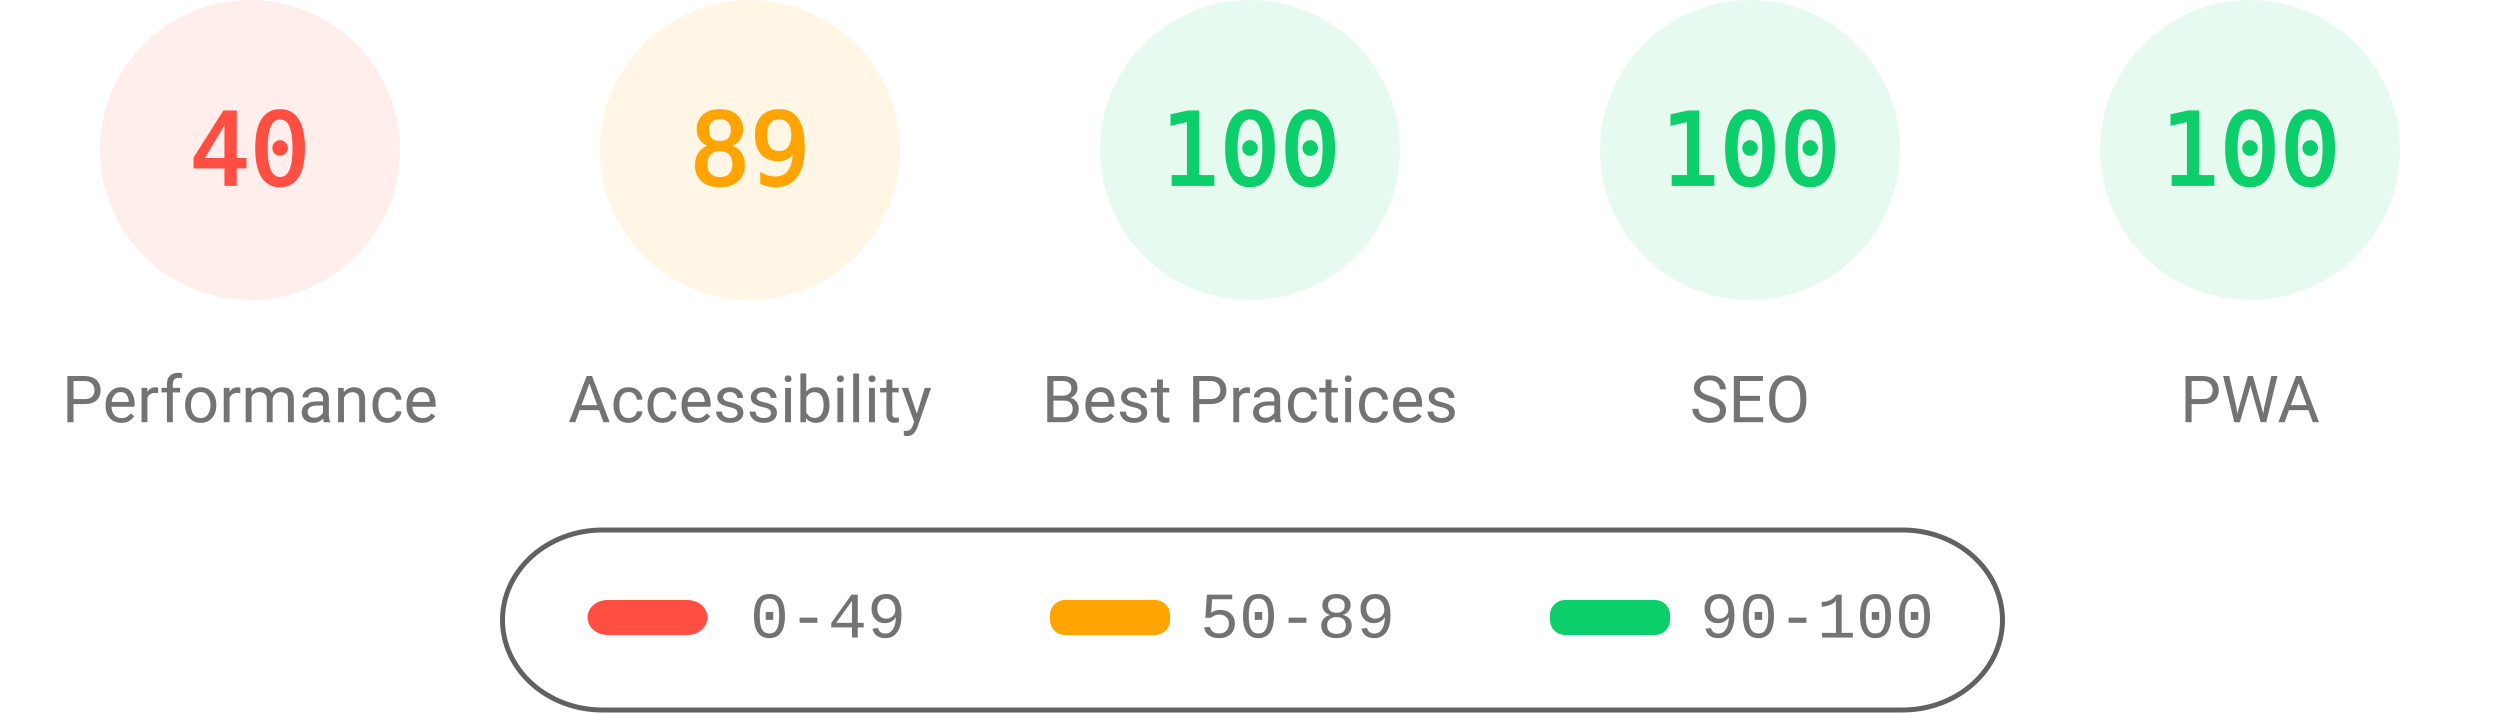
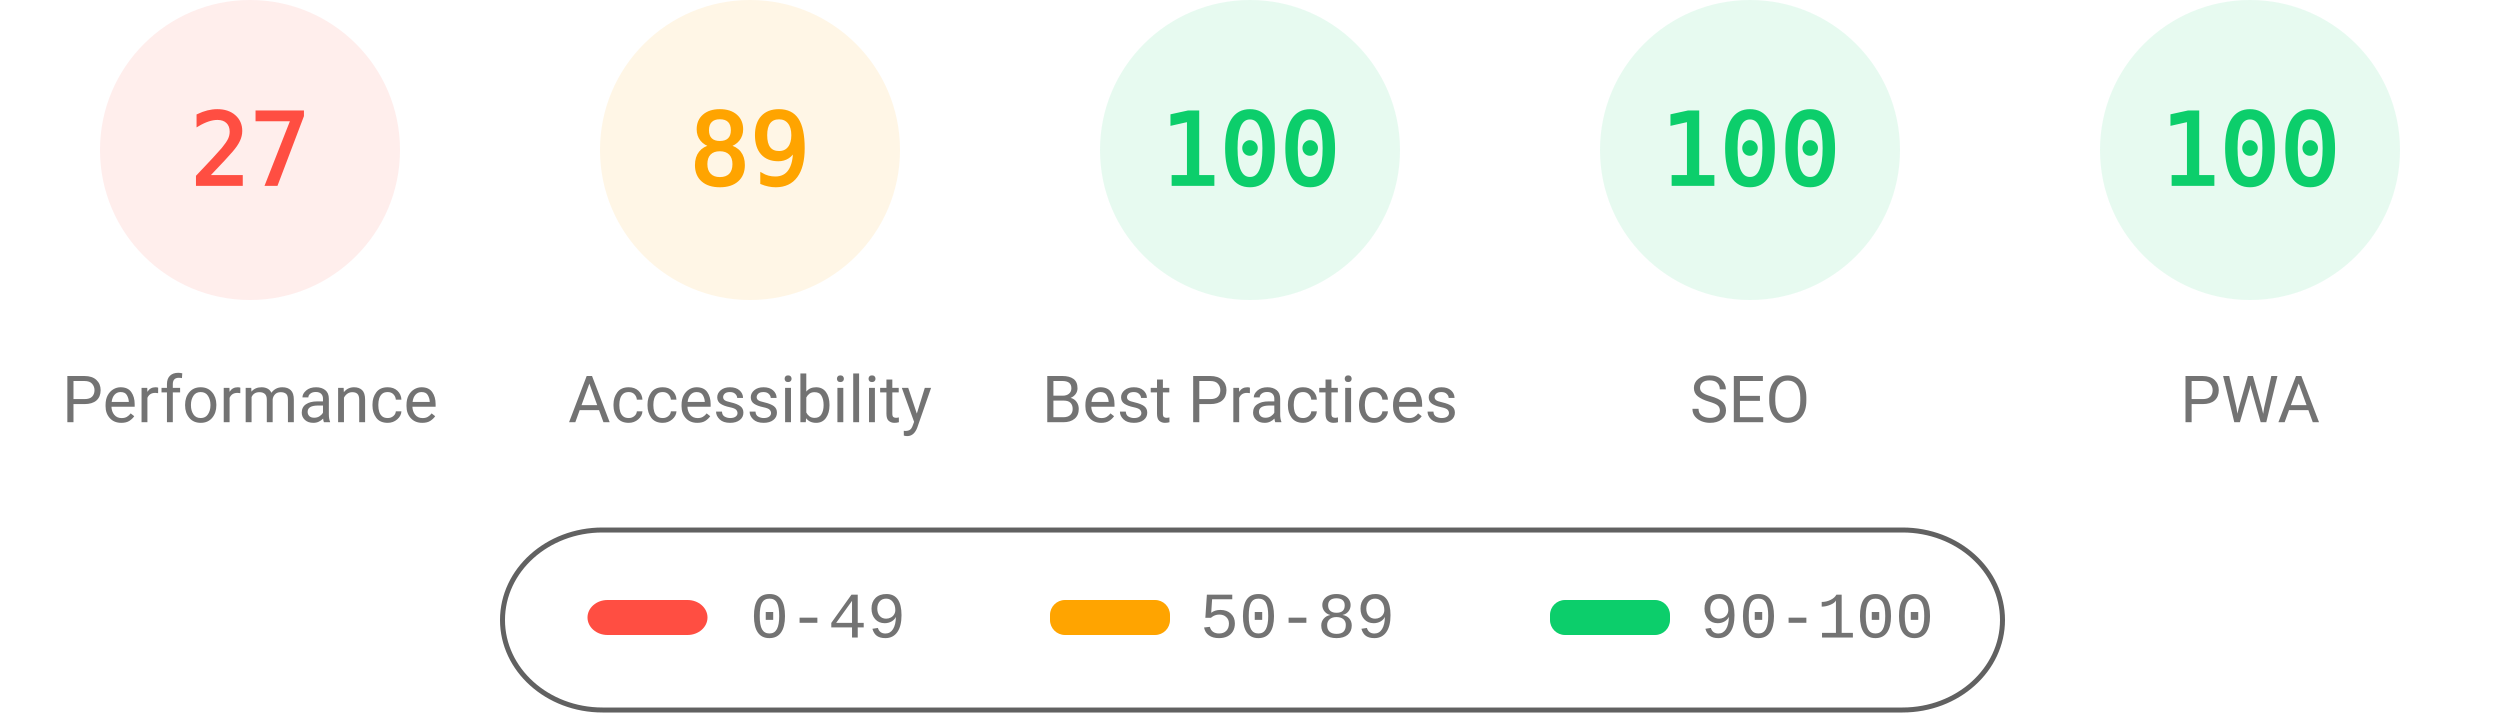
<svg xmlns="http://www.w3.org/2000/svg" fill="none" width="1000" height="285">
  <style>.gauge-base{opacity:.1}.gauge-arc{fill:none;animation-delay:250ms;stroke-linecap:round;transform:rotate(-90deg);transform-origin:100px 60px;animation:load-gauge 1s ease forwards}.guage-text{font-size:40px;font-family:monospace;text-align:center}.guage-red{color:#ff4e42;fill:#ff4e42;stroke:#ff4e42}.guage-orange{color:#ffa400;fill:#ffa400;stroke:#ffa400}.guage-green{color:#0cce6b;fill:#0cce6b;stroke:#0cce6b}.guage-undefined{color:#5c5c5c;fill:#5c5c5c;stroke:#5c5c5c}.guage-title{color:#737373;fill:#737373;stroke:none;font-size:26px;line-height:26px;font-family:Roboto,Halvetica,Arial,sans-serif}@keyframes load-gauge{from{stroke-dasharray:0 352.858}}</style>
  <svg class="guage-div guage-perf guage-red" viewBox="0 0 200 200" width="200" height="200">
    <circle class="gauge-base" r="56" cx="100" cy="60" stroke-width="8" />
-     <circle class="gauge-arc guage-arc-1" r="56" cx="100" cy="60" stroke-width="8" style="stroke-dasharray:140.743,351.858" />
-     <text class="guage-text" x="100" y="60" alignment-baseline="central" dominant-baseline="central" text-anchor="middle">40</text>
+     <circle class="gauge-arc guage-arc-1" r="56" cx="100" cy="60" stroke-width="8" style="stroke-dasharray:95.002,351.858" />
+     <text class="guage-text" x="100" y="60" alignment-baseline="central" dominant-baseline="central" text-anchor="middle">27</text>
    <text class="guage-title" x="100" y="160" alignment-baseline="central" dominant-baseline="central" text-anchor="middle">Performance</text>
  </svg>
  <svg class="guage-div guage-acc guage-orange" viewBox="0 0 200 200" width="200" height="200" x="200">
    <circle class="gauge-base" r="56" cx="100" cy="60" stroke-width="8" />
    <circle class="gauge-arc guage-arc-2" r="56" cx="100" cy="60" stroke-width="8" style="stroke-dasharray:313.154,351.858" />
    <text class="guage-text" x="100" y="60" alignment-baseline="central" dominant-baseline="central" text-anchor="middle">89</text>
    <text class="guage-title" x="100" y="160" alignment-baseline="central" dominant-baseline="central" text-anchor="middle">Accessibility</text>
  </svg>
  <svg class="guage-div guage-best guage-green" viewBox="0 0 200 200" width="200" height="200" x="400">
    <circle class="gauge-base" r="56" cx="100" cy="60" stroke-width="8" />
    <circle class="gauge-arc guage-arc-3" r="56" cx="100" cy="60" stroke-width="8" style="stroke-dasharray:351.858,351.858" />
    <text class="guage-text" x="100" y="60" alignment-baseline="central" dominant-baseline="central" text-anchor="middle">100</text>
    <text class="guage-title" x="100" y="160" alignment-baseline="central" dominant-baseline="central" text-anchor="middle">Best Practices</text>
  </svg>
  <svg class="guage-div guage-seo guage-green" viewBox="0 0 200 200" width="200" height="200" x="600">
    <circle class="gauge-base" r="56" cx="100" cy="60" stroke-width="8" />
    <circle class="gauge-arc guage-arc-4" r="56" cx="100" cy="60" stroke-width="8" style="stroke-dasharray:351.858,351.858" />
    <text class="guage-text" x="100" y="60" alignment-baseline="central" dominant-baseline="central" text-anchor="middle">100</text>
    <text class="guage-title" x="100" y="160" alignment-baseline="central" dominant-baseline="central" text-anchor="middle">SEO</text>
  </svg>
  <svg class="guage-div guage-pwa guage-green" viewBox="0 0 200 200" width="200" height="200" x="800">
    <circle class="gauge-base" r="56" cx="100" cy="60" stroke-width="8" />
    <circle class="gauge-arc guage-arc-4" r="56" cx="100" cy="60" stroke-width="8" style="stroke-dasharray:351.858,351.858" />
    <text class="guage-text" x="100" y="60" alignment-baseline="central" dominant-baseline="central" text-anchor="middle">100</text>
    <text class="guage-title" x="100" y="160" alignment-baseline="central" dominant-baseline="central" text-anchor="middle">PWA</text>
  </svg>
  <svg width="604" height="76" x="200" y="210">
    <path fill="none" id="canvas_background" d="M-1-1h604v80H-1z" />
    <rect fill-opacity="0" stroke="#616161" stroke-width="2" rx="40" id="svg_2" height="72" width="600" y="2" x="1" fill="#000" />
    <rect stroke="#000" rx="8" id="svg_3" height="14" width="48" y="30" x="35" stroke-opacity="null" stroke-width="0" fill="#ff4e42" />
    <rect stroke="#000" rx="6" id="svg_4" height="14" width="48" y="30" x="220" stroke-opacity="null" stroke-width="0" fill="#ffa400" />
    <rect stroke="#000" rx="6" id="svg_5" height="14" width="48" y="30" x="420" stroke-opacity="null" stroke-width="0" fill="#0cce6b" />
    <text xml:space="preserve" text-anchor="start" font-family="'Courier New', Courier, monospace" font-size="26" id="svg_6" y="45" x="100" stroke-opacity="null" stroke-width="0" stroke="#000" fill="#737373">0-49</text>
    <text xml:space="preserve" text-anchor="start" font-family="'Courier New', Courier, monospace" font-size="26" id="svg_7" y="45" x="280" stroke-opacity="null" stroke-width="0" stroke="#000" fill="#737373">50-89</text>
    <text xml:space="preserve" text-anchor="start" font-family="'Courier New', Courier, monospace" font-size="26" id="svg_8" y="45" x="480" stroke-opacity="null" stroke-width="0" stroke="#000" fill="#737373">90-100</text>
  </svg>
</svg>
